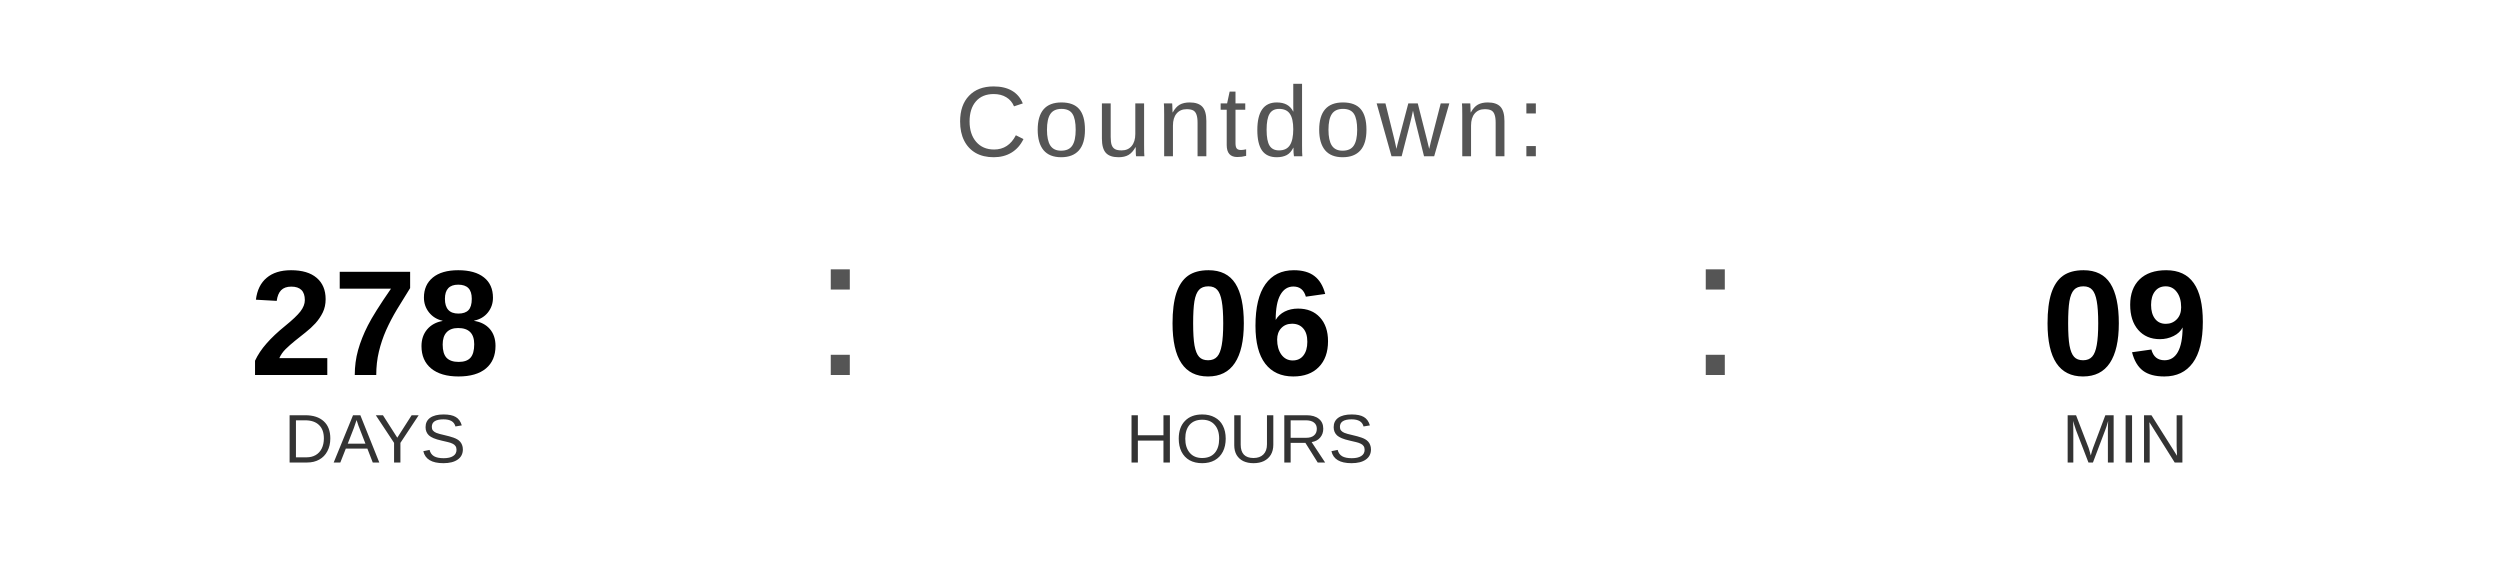
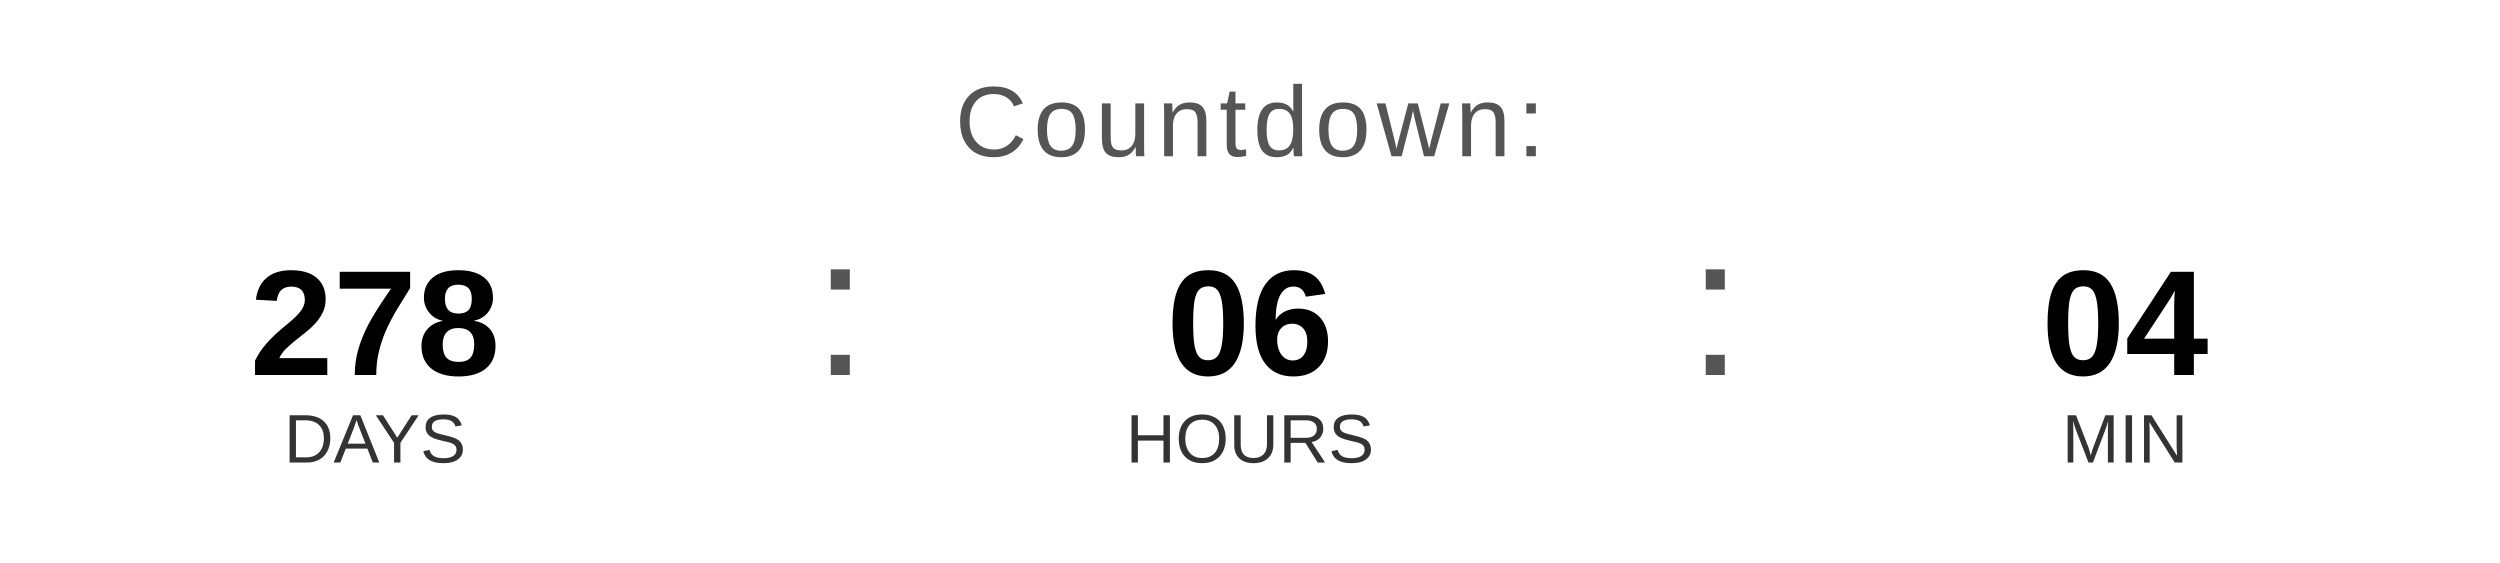
<svg xmlns="http://www.w3.org/2000/svg" width="400" height="90" viewBox="0 0 400 90">
  <text x="200" y="25" font-family="Arial, Helvetica, sans-serif" font-size="16" fill="#555555" text-anchor="middle" letter-spacing="1">
    Countdown:
  </text>
  <text x="60" y="60" font-family="Arial, Helvetica, sans-serif" font-size="24" font-weight="bold" fill="#000000" text-anchor="middle">278</text>
  <text x="60" y="74" font-family="Arial, Helvetica, sans-serif" font-size="11" fill="#333333" text-anchor="middle">DAYS</text>
  <text x="130" y="60" font-family="Arial, sans-serif" font-size="32" fill="#555555">:</text>
  <text x="200" y="60" font-family="Arial, Helvetica, sans-serif" font-size="24" font-weight="bold" fill="#000000" text-anchor="middle">06</text>
  <text x="200" y="74" font-family="Arial, Helvetica, sans-serif" font-size="11" fill="#333333" text-anchor="middle">HOURS</text>
  <text x="270" y="60" font-family="Arial, sans-serif" font-size="32" fill="#555555">:</text>
-   <text x="340" y="60" font-family="Arial, Helvetica, sans-serif" font-size="24" font-weight="bold" fill="#000000" text-anchor="middle">09</text>
+   <text x="340" y="60" font-family="Arial, Helvetica, sans-serif" font-size="24" font-weight="bold" fill="#000000" text-anchor="middle">04</text>
  <text x="340" y="74" font-family="Arial, Helvetica, sans-serif" font-size="11" fill="#333333" text-anchor="middle">MIN</text>
</svg>
